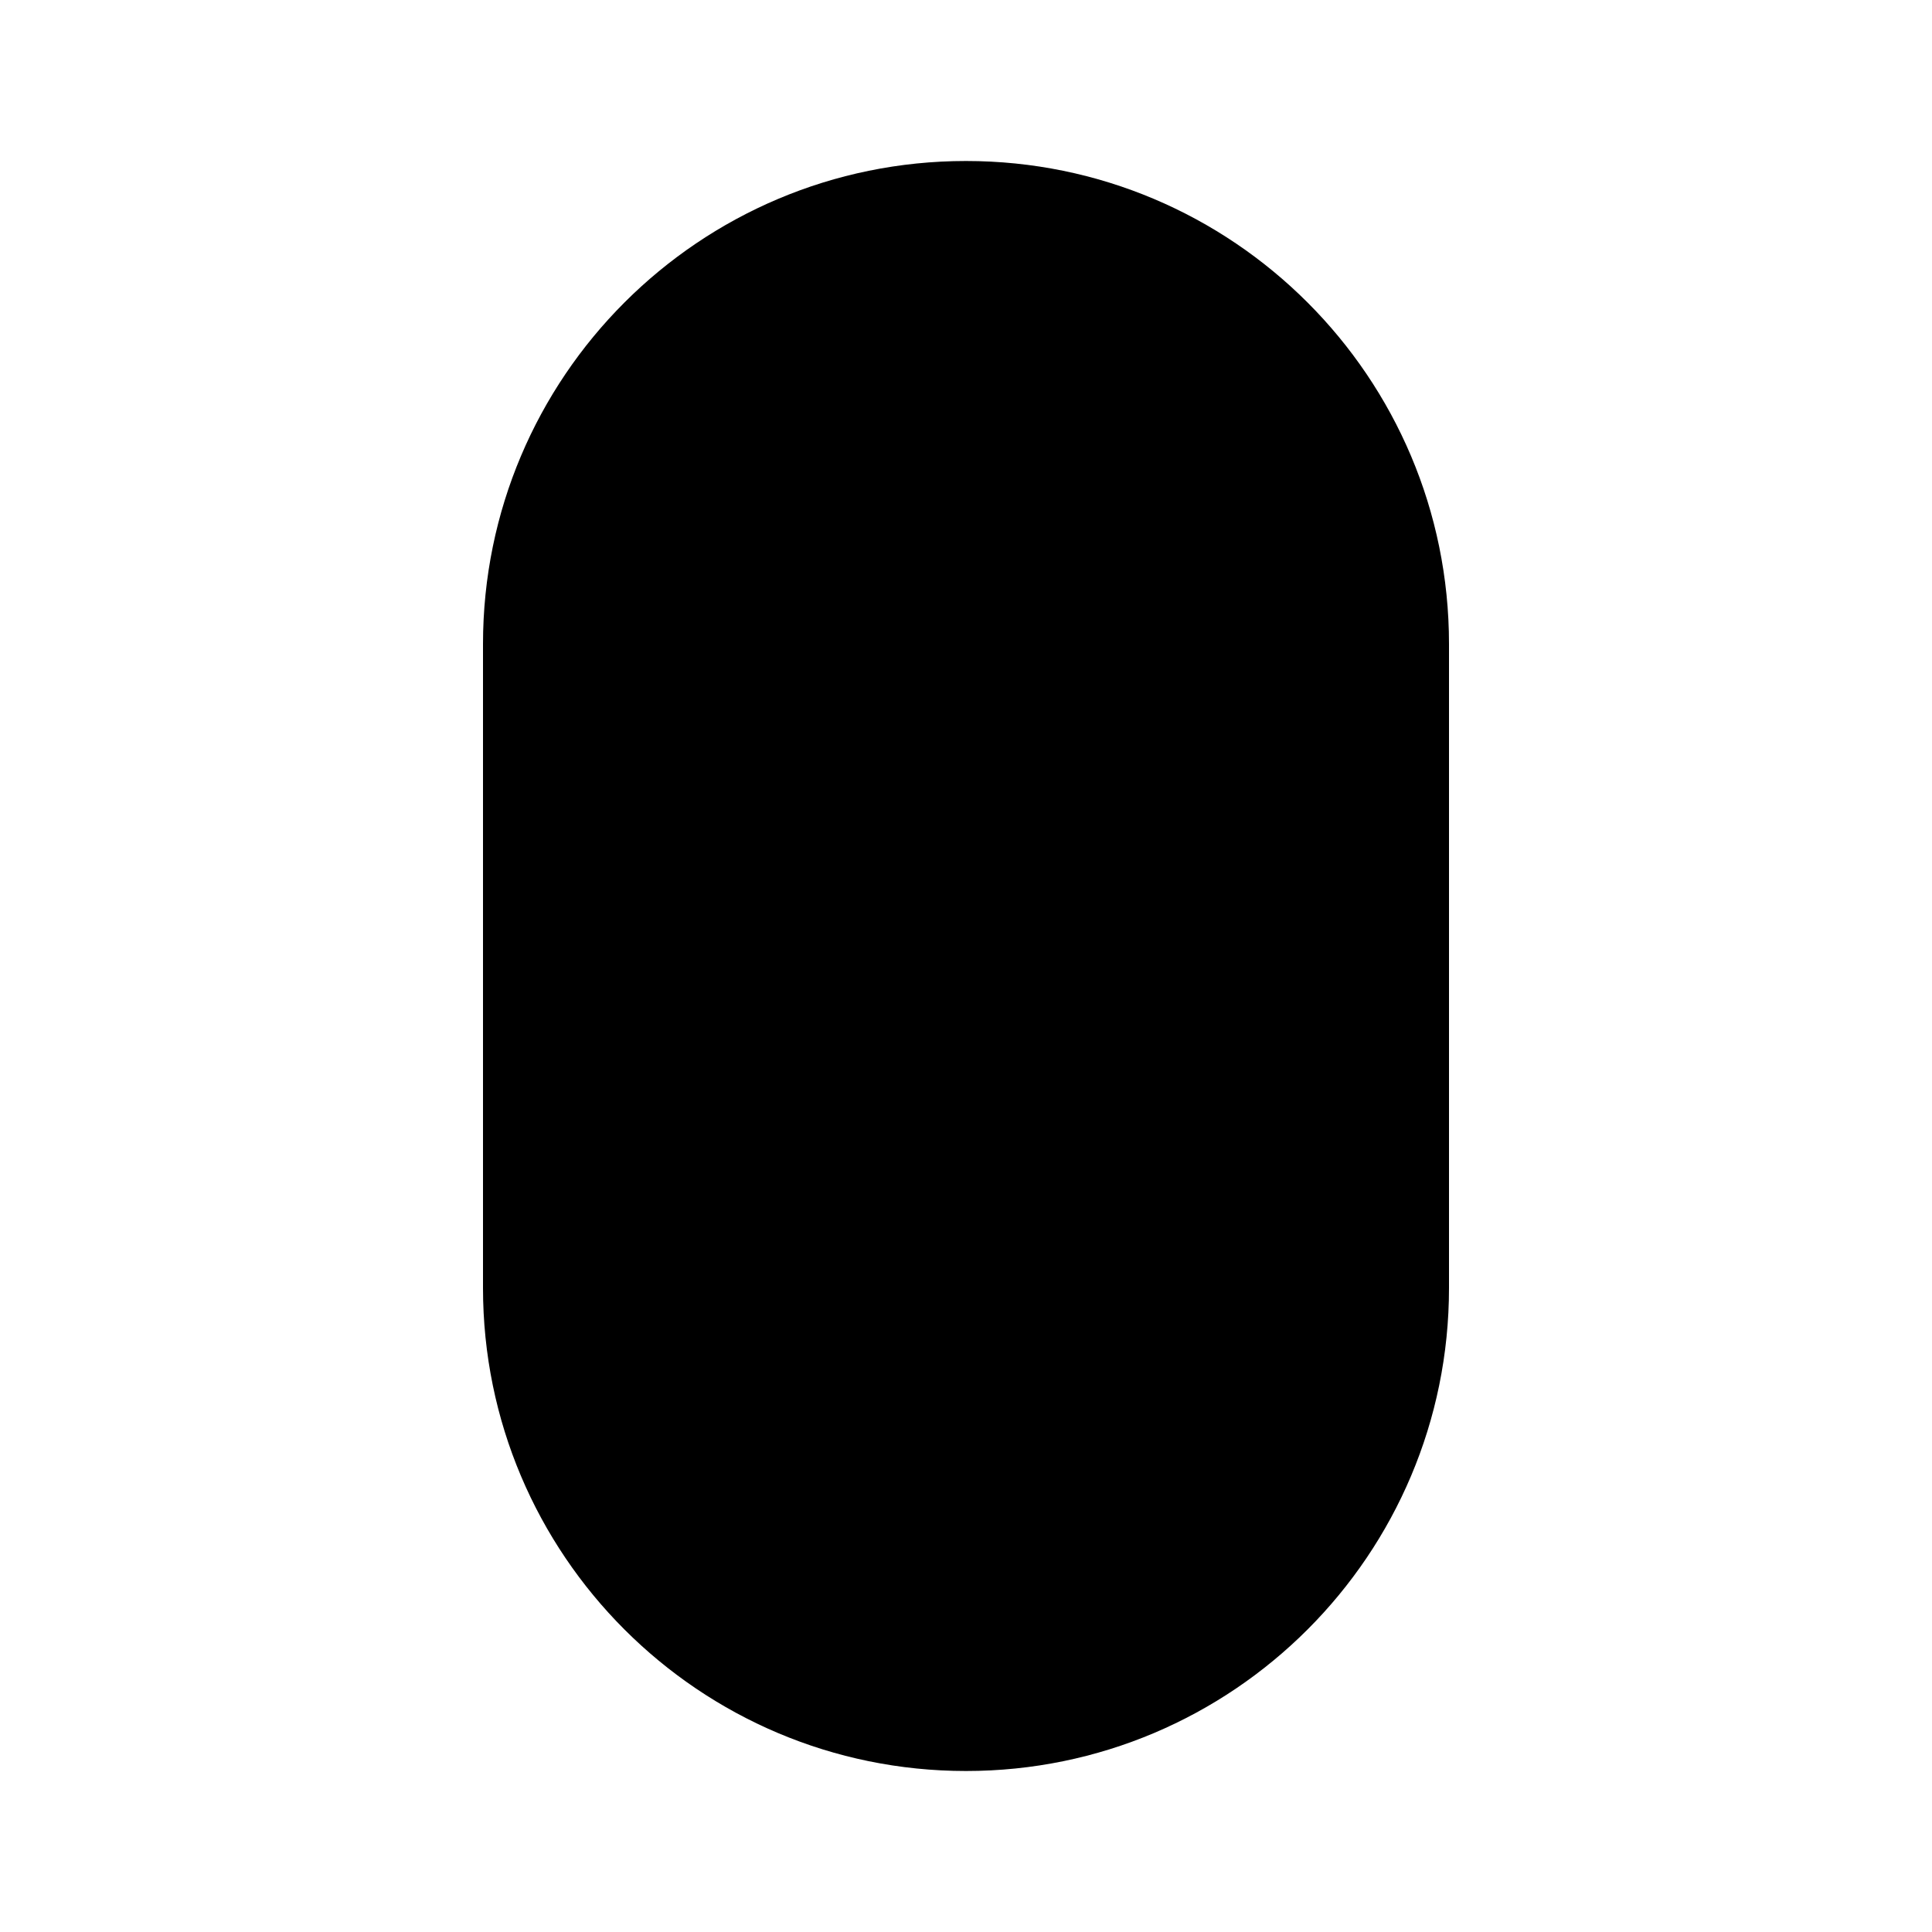
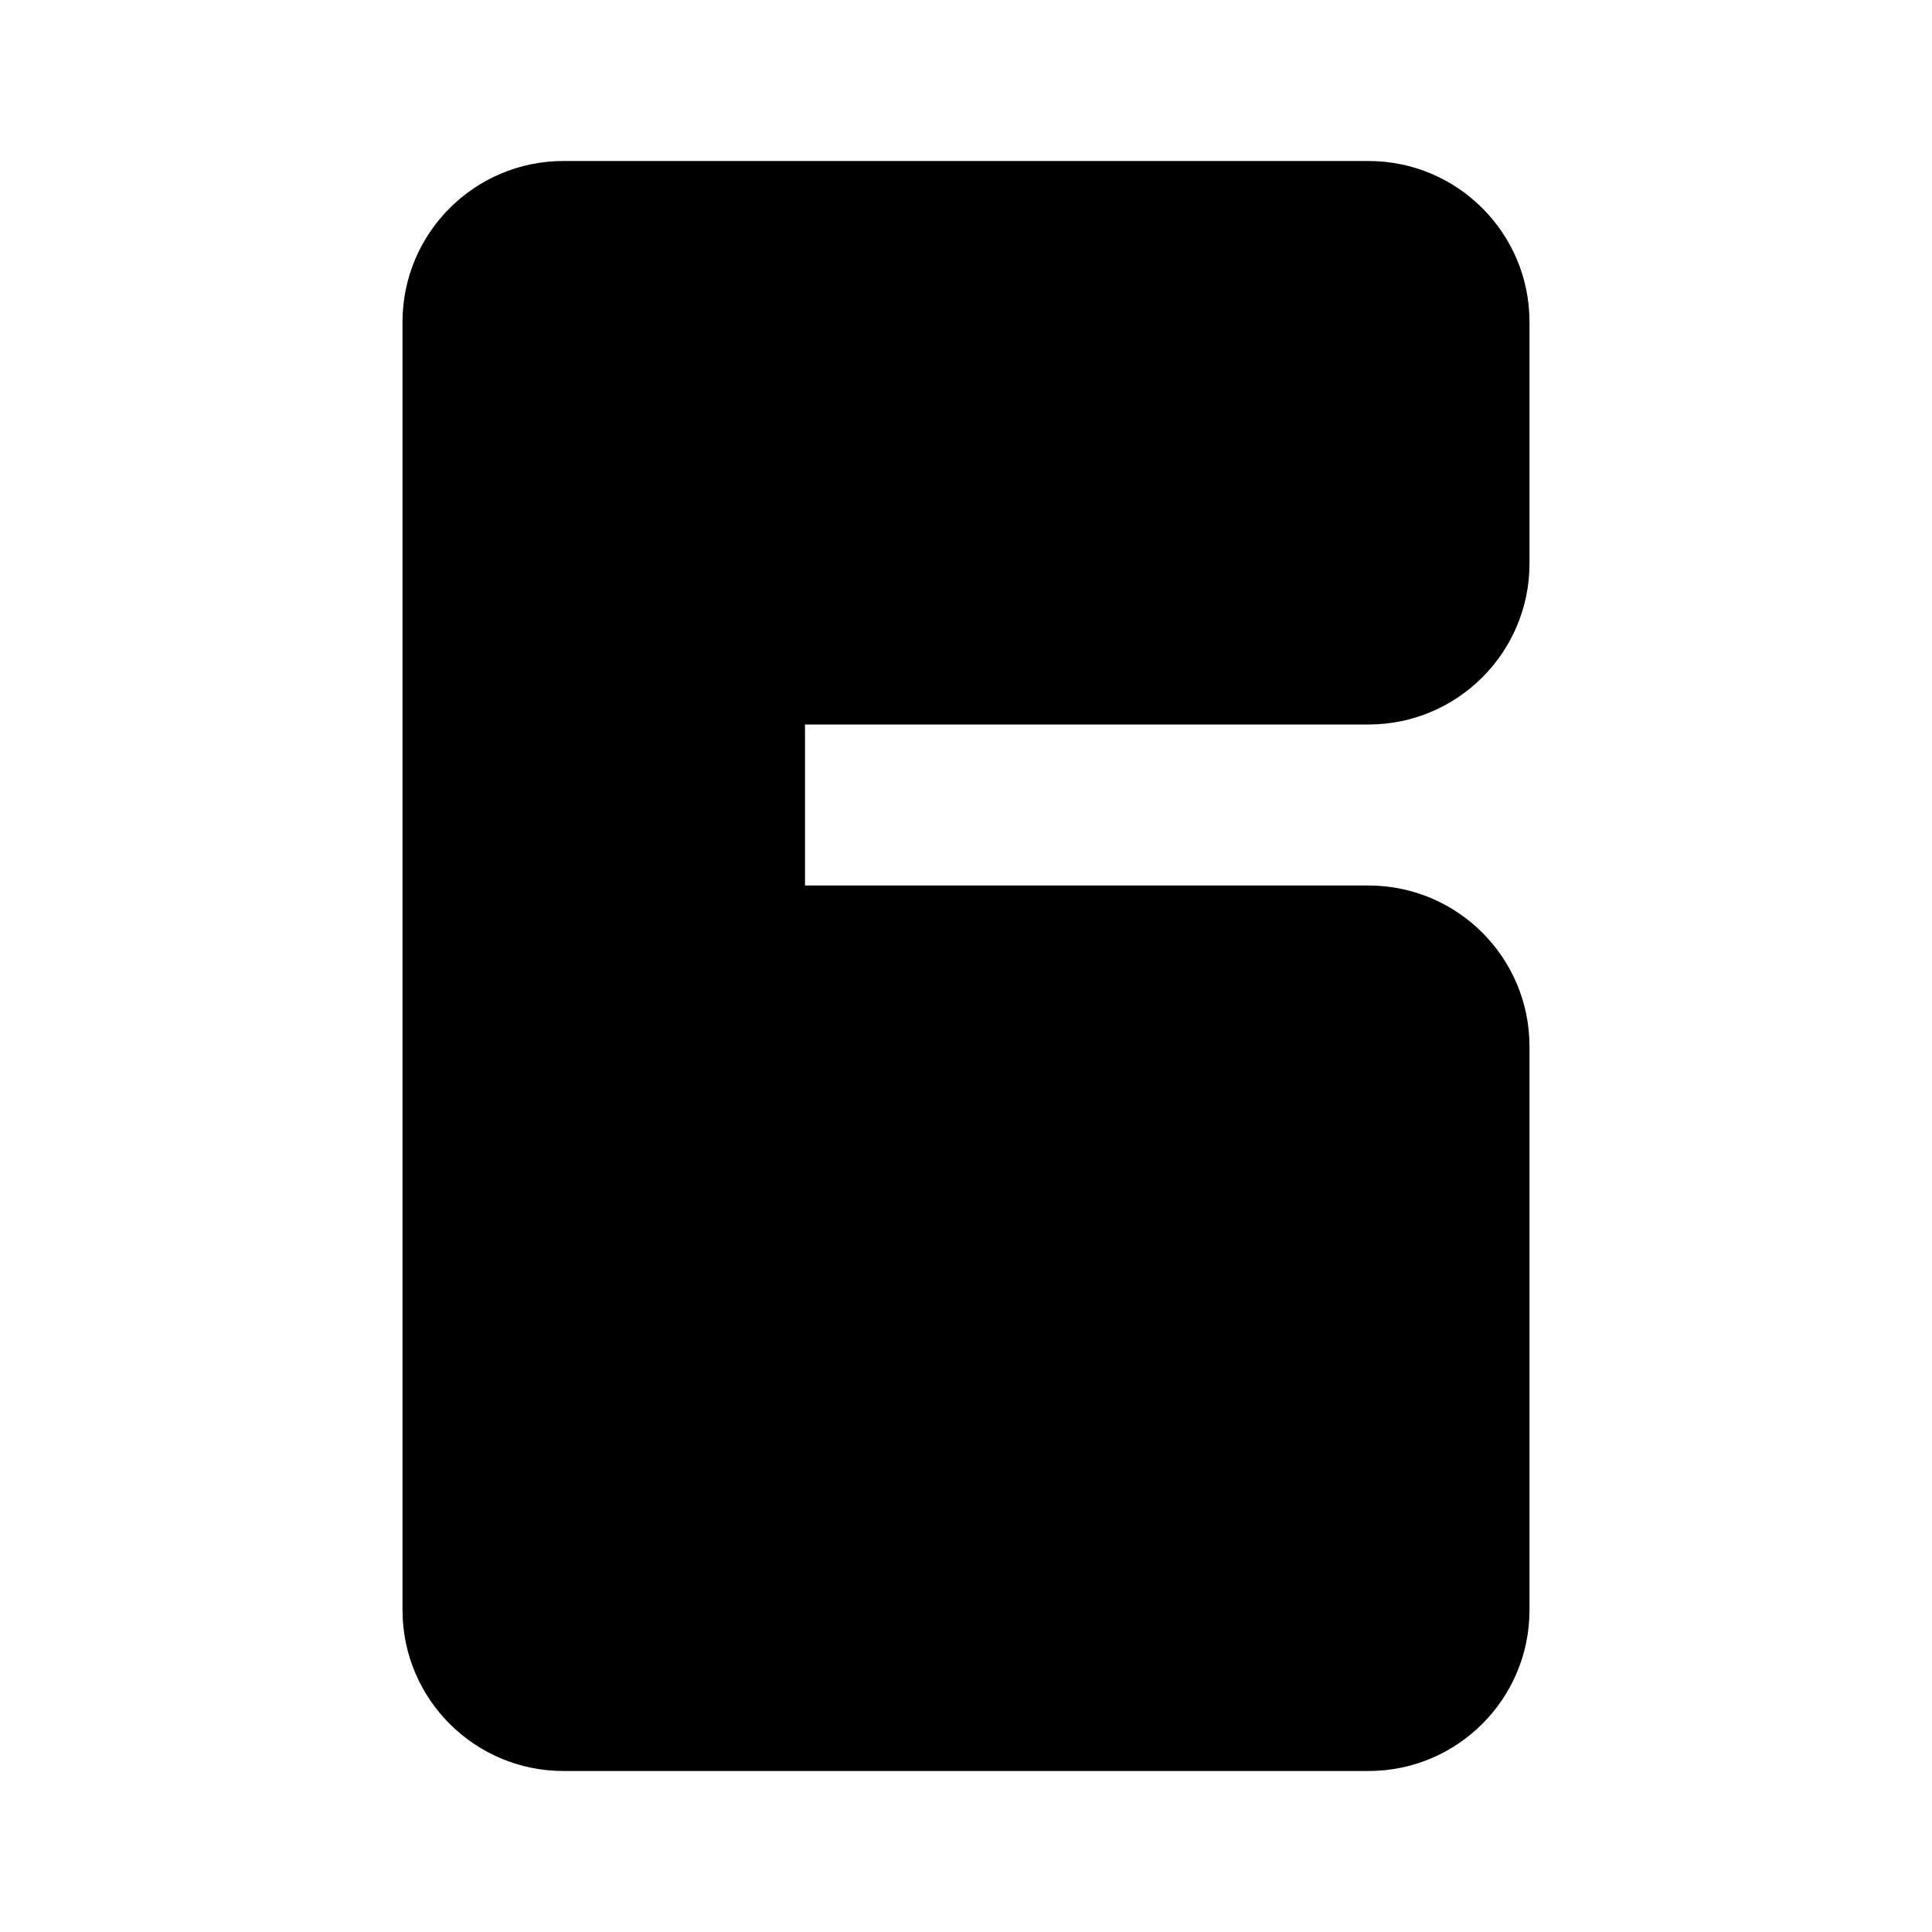
<svg viewBox="0 0 48 48" width="48" height="48">
-   <path fill="oklch(0.50 0.046 196)" d="M24 4c-6.627 0-12 5.373-12 12v16c0 6.627 5.373 12 12 12s12-5.373 12-12V16c0-6.627-5.373-12-12-12z" />
+   <path fill="oklch(0.50 0.075 220)" d="M14 4c-2.209 0-4 1.791-4 4v32c0 2.209 1.791 4 4 4h20c2.209 0 4-1.791 4-4V26c0-2.209-1.791-4-4-4H20v-4h14c2.209 0 4-1.791 4-4V8c0-2.209-1.791-4-4-4H14z" />
</svg>
